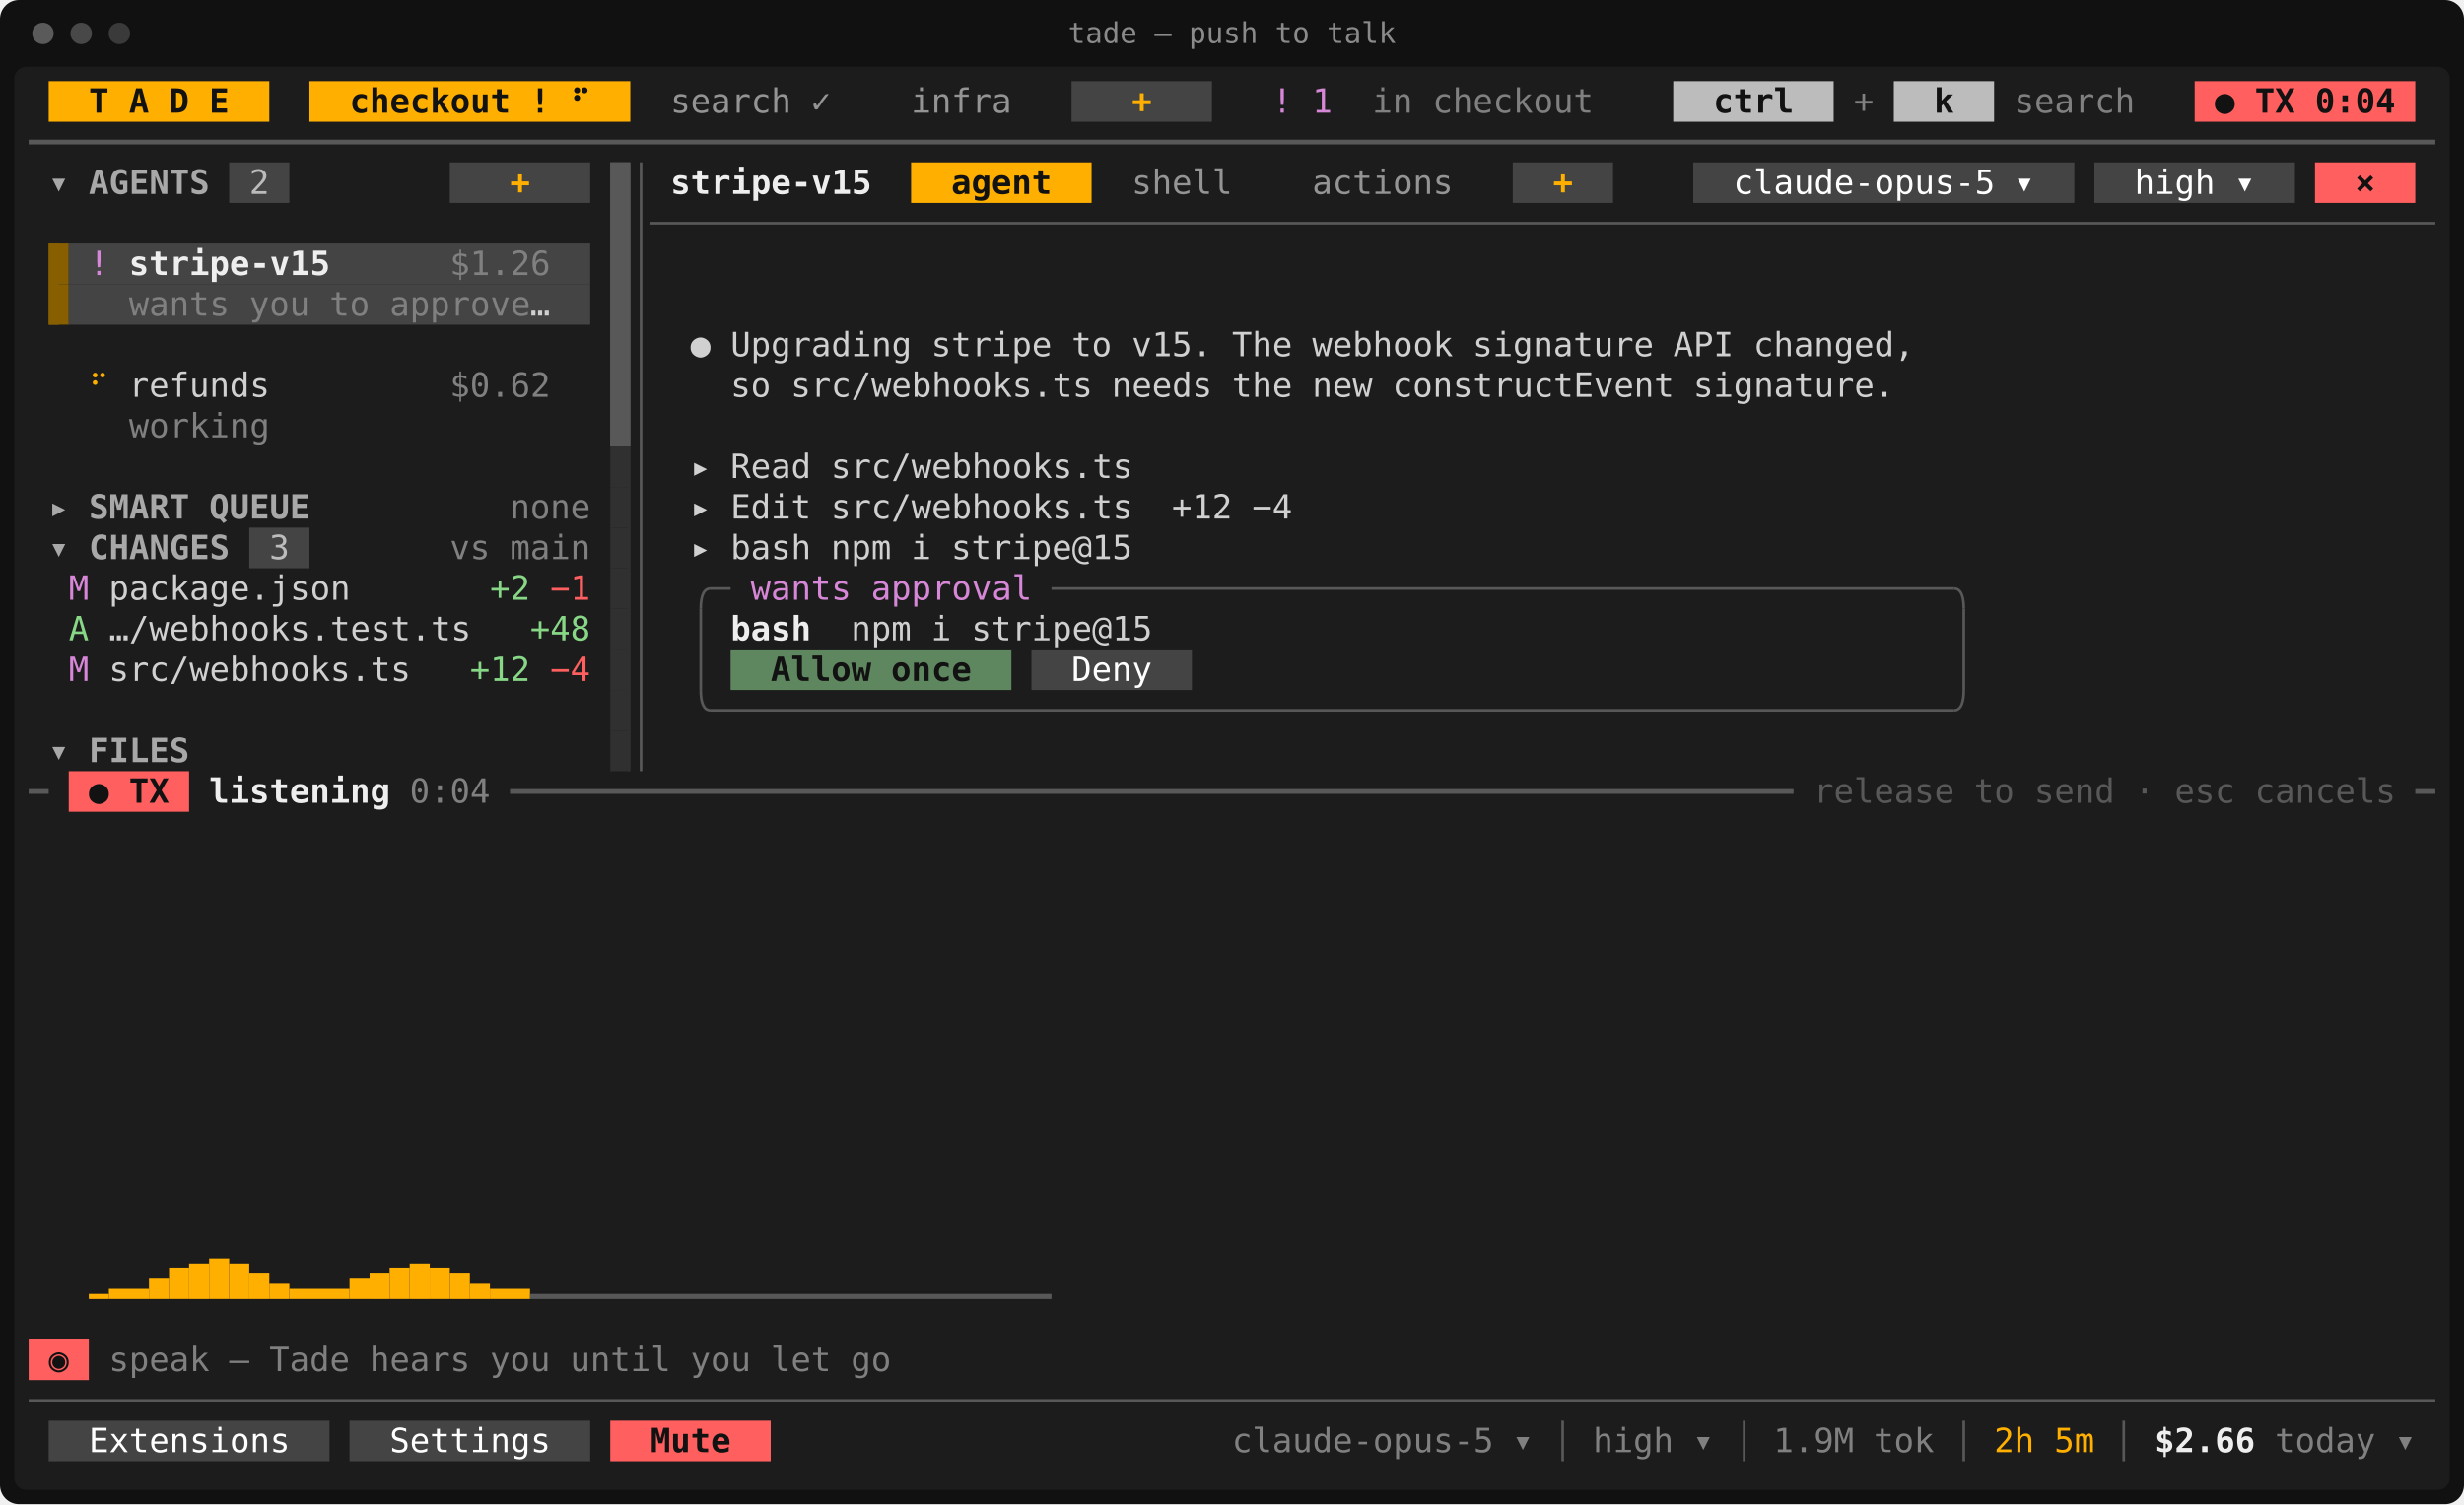
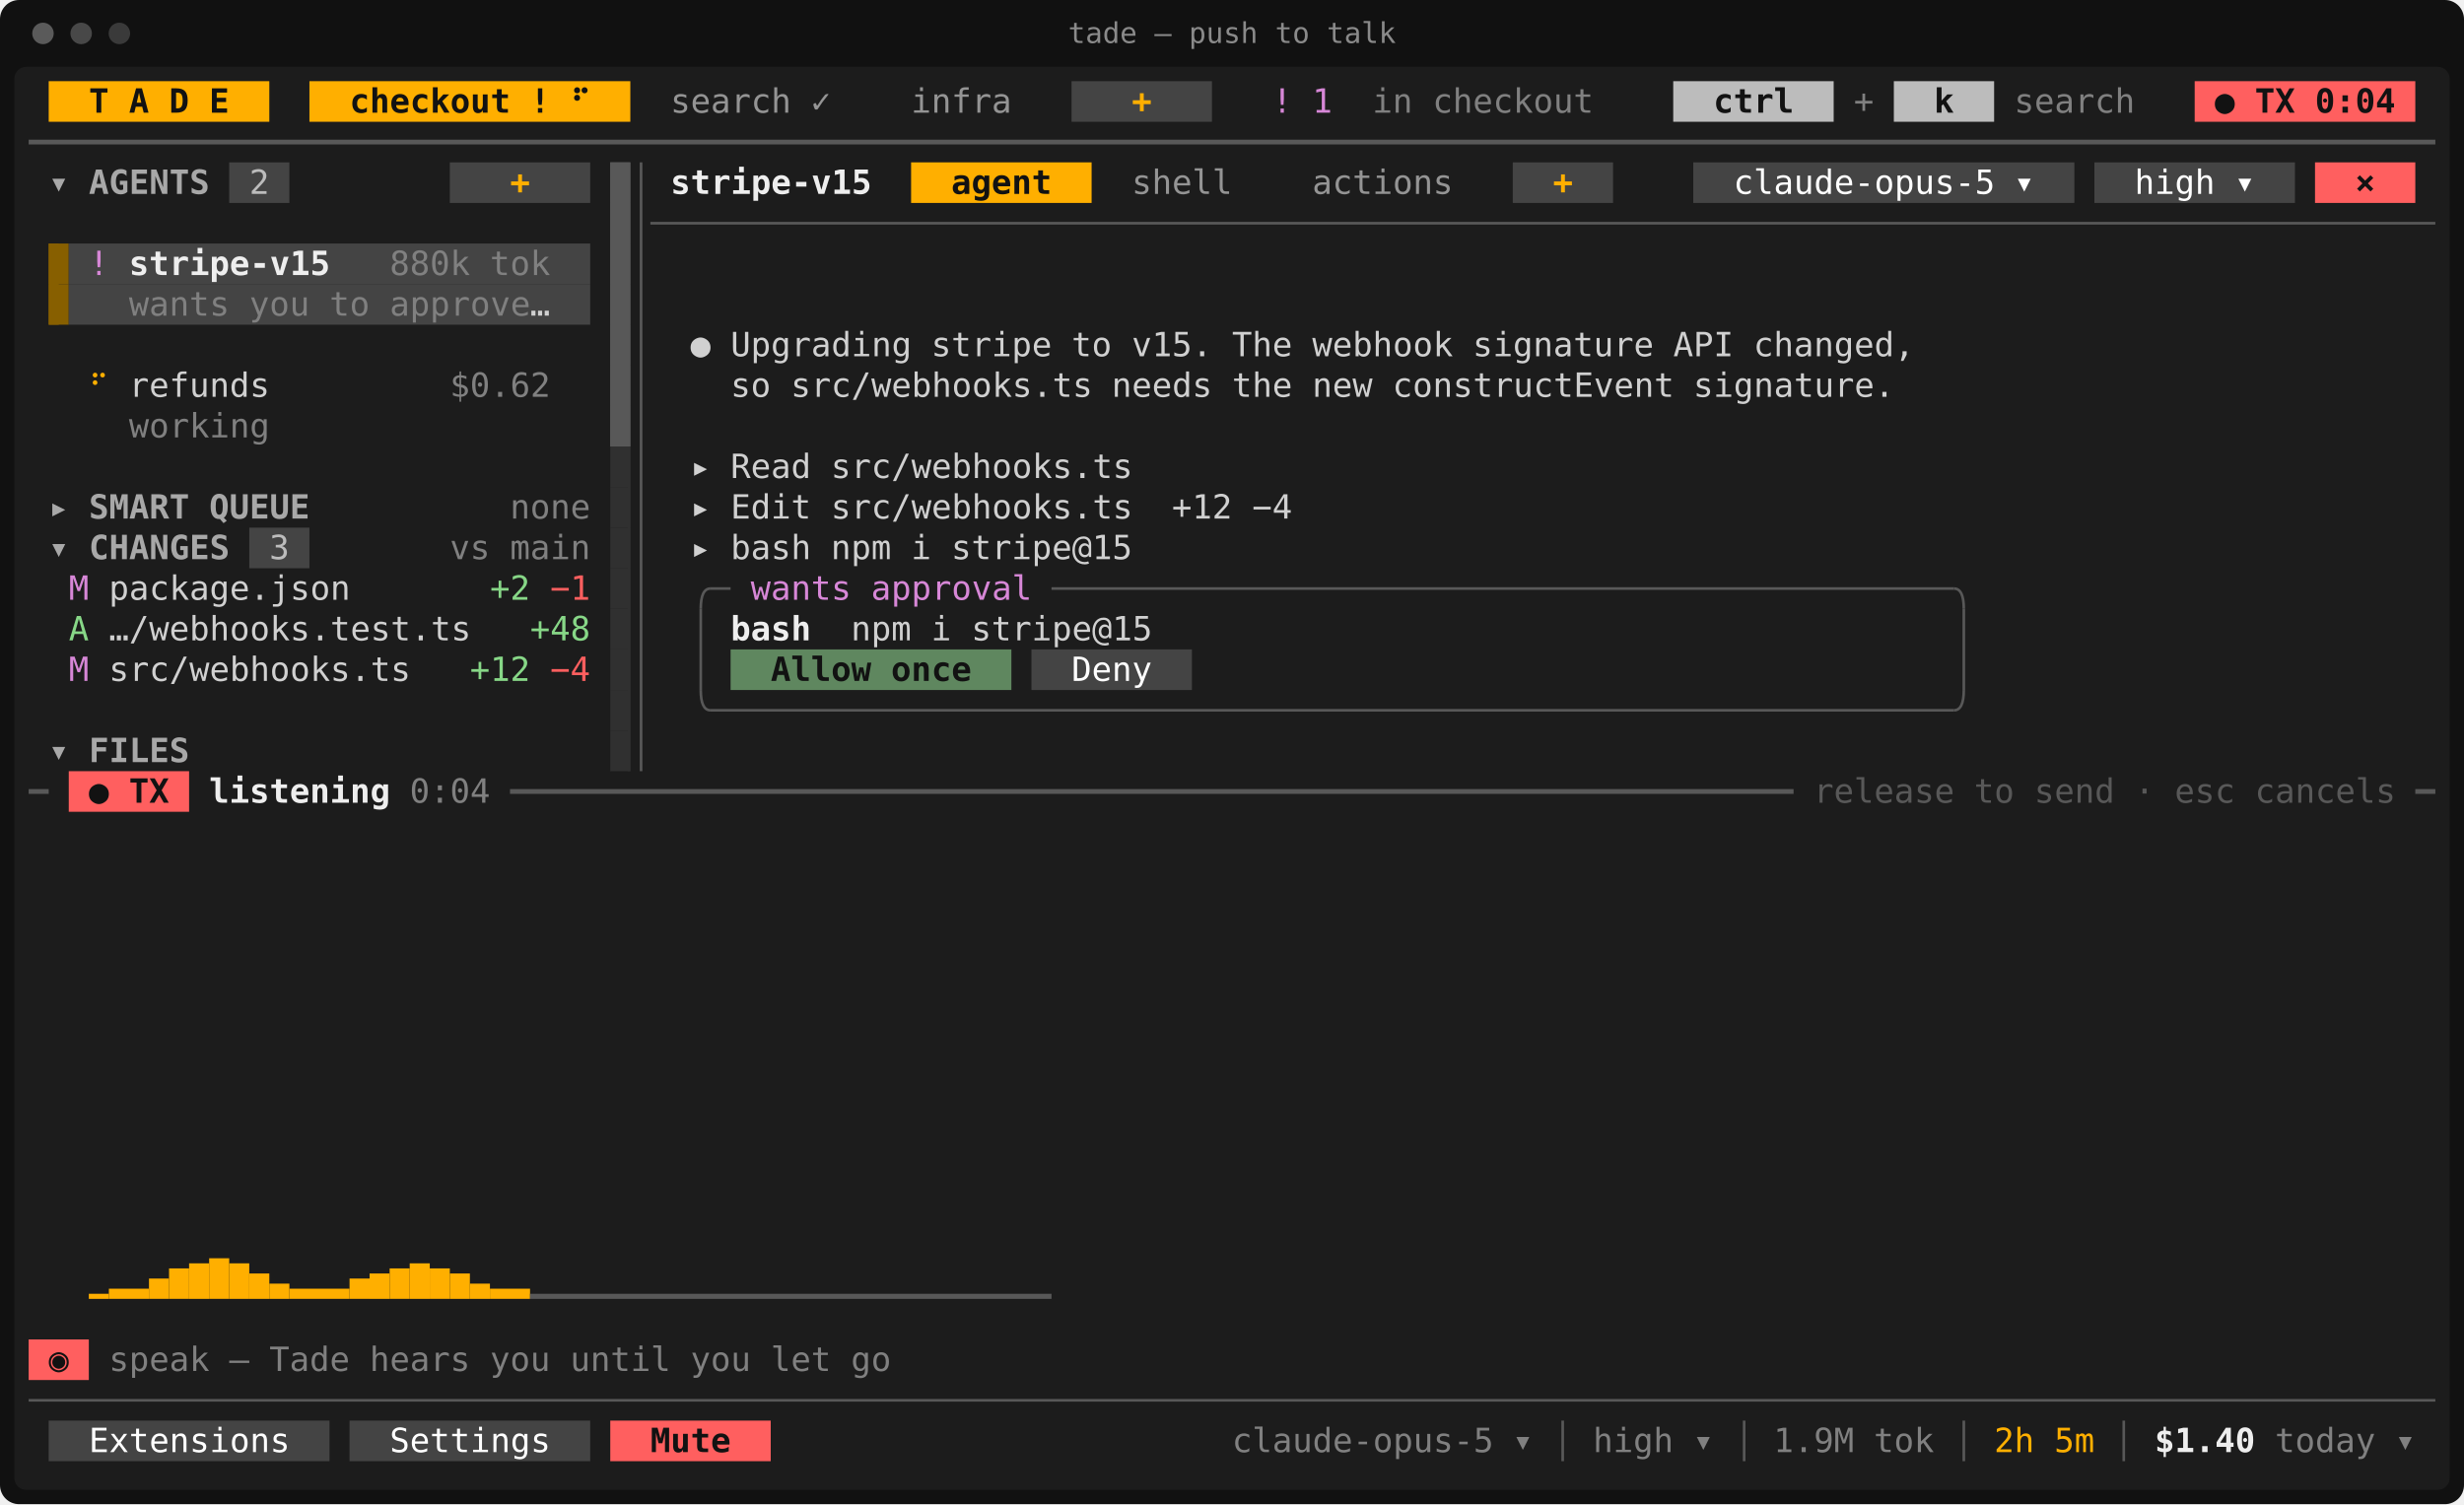
<svg xmlns="http://www.w3.org/2000/svg" viewBox="0 0 1032 630" width="1032" height="630" font-family="ui-monospace,SFMono-Regular,Menlo,Consolas,'DejaVu Sans Mono','Liberation Mono',monospace" font-size="14" role="img" aria-label="tade — push to talk">
  <rect width="1032" height="630" rx="8" fill="#111111" />
  <rect x="6" y="28" width="1020" height="596" rx="5" fill="#1c1c1c" />
  <circle cx="18" cy="14" r="4.5" fill="#5a5a5a" />
  <circle cx="34" cy="14" r="4.5" fill="#484848" />
  <circle cx="50" cy="14" r="4.5" fill="#3a3a3a" />
  <text x="516" y="18" fill="#8a8a8a" font-size="12" text-anchor="middle">tade — push to talk</text>
  <rect x="20.4" y="34" width="92.4" height="17" fill="#ffaf00" />
  <rect x="129.6" y="34" width="134.4" height="17" fill="#ffaf00" />
  <rect x="448.8" y="34" width="58.8" height="17" fill="#444444" />
  <rect x="700.8" y="34" width="67.2" height="17" fill="#bcbcbc" />
  <rect x="793.2" y="34" width="42" height="17" fill="#bcbcbc" />
  <rect x="919.2" y="34" width="92.4" height="17" fill="#ff5f5f" />
  <rect x="96" y="68" width="25.2" height="17" fill="#444444" />
  <rect x="188.4" y="68" width="58.8" height="17" fill="#444444" />
  <rect x="255.6" y="68" width="8.4" height="17" fill="#585858" />
  <rect x="381.6" y="68" width="75.6" height="17" fill="#ffaf00" />
  <rect x="633.6" y="68" width="42" height="17" fill="#444444" />
  <rect x="709.2" y="68" width="159.6" height="17" fill="#444444" />
  <rect x="877.2" y="68" width="84" height="17" fill="#444444" />
  <rect x="969.6" y="68" width="42" height="17" fill="#ff5f5f" />
  <rect x="255.6" y="85" width="8.4" height="17" fill="#585858" />
  <rect x="20.4" y="102" width="8.4" height="17" fill="#875f00" />
  <rect x="28.8" y="102" width="218.4" height="17" fill="#444444" />
  <rect x="255.6" y="102" width="8.4" height="17" fill="#585858" />
  <rect x="20.4" y="119" width="8.4" height="17" fill="#875f00" />
  <rect x="28.8" y="119" width="218.4" height="17" fill="#444444" />
  <rect x="255.6" y="119" width="8.4" height="17" fill="#585858" />
  <rect x="255.6" y="136" width="8.4" height="17" fill="#585858" />
  <rect x="255.6" y="153" width="8.4" height="17" fill="#585858" />
  <rect x="255.6" y="170" width="8.4" height="17" fill="#585858" />
  <rect x="255.6" y="187" width="8.4" height="17" fill="#303030" />
  <rect x="255.6" y="204" width="8.4" height="17" fill="#303030" />
  <rect x="104.4" y="221" width="25.2" height="17" fill="#444444" />
  <rect x="255.6" y="221" width="8.4" height="17" fill="#303030" />
  <rect x="255.6" y="238" width="8.4" height="17" fill="#303030" />
  <rect x="255.6" y="255" width="8.4" height="17" fill="#303030" />
  <rect x="255.6" y="272" width="8.4" height="17" fill="#303030" />
  <rect x="306" y="272" width="117.6" height="17" fill="#5f875f" />
  <rect x="432" y="272" width="67.2" height="17" fill="#444444" />
  <rect x="255.6" y="289" width="8.4" height="17" fill="#303030" />
  <rect x="255.6" y="306" width="8.4" height="17" fill="#303030" />
  <rect x="28.8" y="323" width="50.4" height="17" fill="#ff5f5f" />
  <rect x="12" y="561" width="25.2" height="17" fill="#ff5f5f" />
  <rect x="20.4" y="595" width="117.6" height="17" fill="#444444" />
  <rect x="146.4" y="595" width="100.8" height="17" fill="#444444" />
  <rect x="255.6" y="595" width="67.2" height="17" fill="#ff5f5f" />
  <rect x="255.6" y="68" width="8.4" height="119" fill="#585858" />
  <rect x="20.4" y="102" width="4.2" height="34" fill="#875f00" />
  <rect x="262.95" y="187" width="1.05" height="136" fill="#303030" />
  <rect x="37.2" y="541.88" width="8.4" height="2.13" fill="#ffaf00" />
  <rect x="45.6" y="539.75" width="16.8" height="4.25" fill="#ffaf00" />
  <rect x="62.4" y="535.5" width="8.4" height="8.5" fill="#ffaf00" />
  <rect x="70.8" y="531.25" width="8.4" height="12.75" fill="#ffaf00" />
  <rect x="79.2" y="529.13" width="8.4" height="14.88" fill="#ffaf00" />
  <rect x="87.6" y="527" width="8.4" height="17" fill="#ffaf00" />
  <rect x="96" y="529.13" width="8.4" height="14.88" fill="#ffaf00" />
  <rect x="104.4" y="533.38" width="8.4" height="10.63" fill="#ffaf00" />
  <rect x="112.8" y="537.63" width="8.4" height="6.38" fill="#ffaf00" />
  <rect x="121.2" y="539.75" width="25.2" height="4.25" fill="#ffaf00" />
  <rect x="146.4" y="535.5" width="8.4" height="8.5" fill="#ffaf00" />
  <rect x="154.8" y="533.38" width="8.4" height="10.63" fill="#ffaf00" />
  <rect x="163.2" y="531.25" width="8.4" height="12.75" fill="#ffaf00" />
  <rect x="171.6" y="529.13" width="8.4" height="14.88" fill="#ffaf00" />
  <rect x="180" y="531.25" width="8.4" height="12.75" fill="#ffaf00" />
  <rect x="188.4" y="533.38" width="8.4" height="10.63" fill="#ffaf00" />
  <rect x="196.8" y="537.63" width="8.4" height="6.38" fill="#ffaf00" />
  <rect x="205.2" y="539.75" width="16.8" height="4.25" fill="#ffaf00" />
  <rect x="222" y="541.88" width="218.4" height="2.13" fill="#585858" />
  <line x1="12" y1="59.5" x2="1020" y2="59.5" stroke="#585858" stroke-width="2" />
  <line x1="268.5" y1="68" x2="268.5" y2="323" stroke="#585858" stroke-width="1.1" />
  <line x1="272.4" y1="93.5" x2="1020" y2="93.5" stroke="#585858" stroke-width="1.1" />
  <path d="M293.5 255Q293.5 246.5 297.6 246.5" fill="none" stroke="#585858" stroke-width="1.1" />
  <line x1="297.6" y1="246.5" x2="306" y2="246.5" stroke="#585858" stroke-width="1.1" />
  <line x1="440.4" y1="246.5" x2="818.4" y2="246.5" stroke="#585858" stroke-width="1.1" />
  <path d="M822.5 255Q822.5 246.5 818.4 246.5" fill="none" stroke="#585858" stroke-width="1.1" />
  <line x1="293.5" y1="255" x2="293.5" y2="289" stroke="#585858" stroke-width="1.1" />
  <line x1="822.5" y1="255" x2="822.5" y2="289" stroke="#585858" stroke-width="1.1" />
  <path d="M293.5 289Q293.5 297.5 297.6 297.5" fill="none" stroke="#585858" stroke-width="1.1" />
  <line x1="297.6" y1="297.5" x2="818.4" y2="297.5" stroke="#585858" stroke-width="1.1" />
  <path d="M822.5 289Q822.5 297.5 818.4 297.5" fill="none" stroke="#585858" stroke-width="1.1" />
  <line x1="12" y1="331.5" x2="20.4" y2="331.5" stroke="#585858" stroke-width="2" />
  <line x1="213.6" y1="331.5" x2="751.2" y2="331.5" stroke="#585858" stroke-width="2" />
  <line x1="1011.6" y1="331.5" x2="1020" y2="331.5" stroke="#585858" stroke-width="2" />
  <line x1="12" y1="586.5" x2="1020" y2="586.5" stroke="#585858" stroke-width="1.1" />
  <line x1="654.5" y1="595" x2="654.5" y2="612" stroke="#585858" stroke-width="1.1" />
  <line x1="730.5" y1="595" x2="730.5" y2="612" stroke="#585858" stroke-width="1.1" />
  <line x1="822.5" y1="595" x2="822.5" y2="612" stroke="#585858" stroke-width="1.1" />
  <line x1="889.5" y1="595" x2="889.5" y2="612" stroke="#585858" stroke-width="1.1" />
  <text x="37.2" y="47.2" textLength="8.4" lengthAdjust="spacingAndGlyphs" fill="#121212" font-weight="700">T</text>
  <text x="54" y="47.2" textLength="8.4" lengthAdjust="spacingAndGlyphs" fill="#121212" font-weight="700">A</text>
  <text x="70.8" y="47.2" textLength="8.4" lengthAdjust="spacingAndGlyphs" fill="#121212" font-weight="700">D</text>
  <text x="87.6" y="47.2" textLength="8.4" lengthAdjust="spacingAndGlyphs" fill="#121212" font-weight="700">E</text>
  <text x="146.4" y="47.2" textLength="67.2" lengthAdjust="spacingAndGlyphs" fill="#121212" font-weight="700">checkout</text>
  <text x="222" y="47.2" textLength="8.4" lengthAdjust="spacingAndGlyphs" fill="#121212" font-weight="700">!</text>
  <text x="238.8" y="47.2" textLength="8.4" lengthAdjust="spacingAndGlyphs" fill="#121212" font-weight="700">⠋</text>
  <text x="280.8" y="47.2" textLength="50.4" lengthAdjust="spacingAndGlyphs" fill="#949494">search</text>
  <text x="339.6" y="47.2" textLength="8.4" lengthAdjust="spacingAndGlyphs" fill="#949494">✓</text>
  <text x="381.6" y="47.2" textLength="42" lengthAdjust="spacingAndGlyphs" fill="#949494">infra</text>
  <text x="474" y="47.2" textLength="8.4" lengthAdjust="spacingAndGlyphs" fill="#ffaf00" font-weight="700">+</text>
  <text x="532.8" y="47.2" textLength="8.4" lengthAdjust="spacingAndGlyphs" fill="#d787d7">!</text>
  <text x="549.6" y="47.2" textLength="8.4" lengthAdjust="spacingAndGlyphs" fill="#d787d7">1</text>
  <text x="574.8" y="47.2" textLength="16.8" lengthAdjust="spacingAndGlyphs" fill="#808080">in</text>
  <text x="600" y="47.2" textLength="67.2" lengthAdjust="spacingAndGlyphs" fill="#808080">checkout</text>
  <text x="717.6" y="47.2" textLength="33.6" lengthAdjust="spacingAndGlyphs" fill="#121212" font-weight="700">ctrl</text>
  <text x="776.4" y="47.2" textLength="8.4" lengthAdjust="spacingAndGlyphs" fill="#808080">+</text>
  <text x="810" y="47.2" textLength="8.4" lengthAdjust="spacingAndGlyphs" fill="#121212" font-weight="700">k</text>
  <text x="843.6" y="47.2" textLength="50.4" lengthAdjust="spacingAndGlyphs" fill="#808080">search</text>
  <text x="927.6" y="47.2" textLength="8.4" lengthAdjust="spacingAndGlyphs" fill="#121212" font-weight="700">●</text>
  <text x="944.4" y="47.2" textLength="16.8" lengthAdjust="spacingAndGlyphs" fill="#121212" font-weight="700">TX</text>
  <text x="969.6" y="47.2" textLength="33.6" lengthAdjust="spacingAndGlyphs" fill="#121212" font-weight="700">0:04</text>
  <text x="20.4" y="81.2" textLength="8.4" lengthAdjust="spacingAndGlyphs" fill="#a8a8a8" font-weight="700">▾</text>
  <text x="37.2" y="81.2" textLength="50.4" lengthAdjust="spacingAndGlyphs" fill="#a8a8a8" font-weight="700">AGENTS</text>
  <text x="104.4" y="81.2" textLength="8.4" lengthAdjust="spacingAndGlyphs" fill="#bcbcbc">2</text>
  <text x="213.6" y="81.2" textLength="8.4" lengthAdjust="spacingAndGlyphs" fill="#ffaf00" font-weight="700">+</text>
  <text x="280.8" y="81.2" textLength="84" lengthAdjust="spacingAndGlyphs" fill="#eeeeee" font-weight="700">stripe-v15</text>
  <text x="398.4" y="81.2" textLength="42" lengthAdjust="spacingAndGlyphs" fill="#121212" font-weight="700">agent</text>
  <text x="474" y="81.2" textLength="42" lengthAdjust="spacingAndGlyphs" fill="#949494">shell</text>
  <text x="549.6" y="81.2" textLength="58.8" lengthAdjust="spacingAndGlyphs" fill="#949494">actions</text>
  <text x="650.4" y="81.2" textLength="8.4" lengthAdjust="spacingAndGlyphs" fill="#ffaf00" font-weight="700">+</text>
  <text x="726" y="81.2" textLength="109.2" lengthAdjust="spacingAndGlyphs" fill="#ffffff">claude-opus-5</text>
  <text x="843.6" y="81.2" textLength="8.4" lengthAdjust="spacingAndGlyphs" fill="#ffffff">▾</text>
  <text x="894" y="81.2" textLength="33.6" lengthAdjust="spacingAndGlyphs" fill="#ffffff">high</text>
  <text x="936" y="81.2" textLength="8.4" lengthAdjust="spacingAndGlyphs" fill="#ffffff">▾</text>
  <text x="986.4" y="81.2" textLength="8.4" lengthAdjust="spacingAndGlyphs" fill="#121212" font-weight="700">×</text>
  <text x="37.2" y="115.2" textLength="8.4" lengthAdjust="spacingAndGlyphs" fill="#d787d7">!</text>
  <text x="54" y="115.2" textLength="84" lengthAdjust="spacingAndGlyphs" fill="#eeeeee" font-weight="700">stripe-v15</text>
-   <text x="188.4" y="115.2" textLength="42" lengthAdjust="spacingAndGlyphs" fill="#808080">$1.26</text>
+   <text x="163.2" y="115.2" textLength="33.6" lengthAdjust="spacingAndGlyphs" fill="#808080">880k</text>
+   <text x="205.2" y="115.2" textLength="25.2" lengthAdjust="spacingAndGlyphs" fill="#808080">tok</text>
  <text x="54" y="132.2" textLength="42" lengthAdjust="spacingAndGlyphs" fill="#808080">wants</text>
  <text x="104.4" y="132.2" textLength="25.2" lengthAdjust="spacingAndGlyphs" fill="#808080">you</text>
  <text x="138" y="132.2" textLength="16.8" lengthAdjust="spacingAndGlyphs" fill="#808080">to</text>
  <text x="163.2" y="132.2" textLength="58.8" lengthAdjust="spacingAndGlyphs" fill="#808080">approve</text>
  <text x="222" y="132.2" textLength="8.4" lengthAdjust="spacingAndGlyphs" fill="#d0d0d0">…</text>
  <text x="289.2" y="149.2" textLength="8.4" lengthAdjust="spacingAndGlyphs" fill="#d0d0d0">●</text>
  <text x="306" y="149.2" textLength="75.6" lengthAdjust="spacingAndGlyphs" fill="#d0d0d0">Upgrading</text>
  <text x="390" y="149.2" textLength="50.4" lengthAdjust="spacingAndGlyphs" fill="#d0d0d0">stripe</text>
  <text x="448.8" y="149.2" textLength="16.8" lengthAdjust="spacingAndGlyphs" fill="#d0d0d0">to</text>
  <text x="474" y="149.2" textLength="33.6" lengthAdjust="spacingAndGlyphs" fill="#d0d0d0">v15.</text>
  <text x="516" y="149.2" textLength="25.2" lengthAdjust="spacingAndGlyphs" fill="#d0d0d0">The</text>
  <text x="549.6" y="149.2" textLength="58.8" lengthAdjust="spacingAndGlyphs" fill="#d0d0d0">webhook</text>
  <text x="616.8" y="149.2" textLength="75.6" lengthAdjust="spacingAndGlyphs" fill="#d0d0d0">signature</text>
  <text x="700.8" y="149.2" textLength="25.2" lengthAdjust="spacingAndGlyphs" fill="#d0d0d0">API</text>
  <text x="734.4" y="149.2" textLength="67.2" lengthAdjust="spacingAndGlyphs" fill="#d0d0d0">changed,</text>
  <text x="37.2" y="166.2" textLength="8.4" lengthAdjust="spacingAndGlyphs" fill="#ffaf00">⠋</text>
  <text x="54" y="166.2" textLength="58.8" lengthAdjust="spacingAndGlyphs" fill="#d0d0d0">refunds</text>
  <text x="188.4" y="166.2" textLength="42" lengthAdjust="spacingAndGlyphs" fill="#808080">$0.62</text>
  <text x="306" y="166.2" textLength="16.8" lengthAdjust="spacingAndGlyphs" fill="#d0d0d0">so</text>
  <text x="331.2" y="166.2" textLength="126" lengthAdjust="spacingAndGlyphs" fill="#d0d0d0">src/webhooks.ts</text>
  <text x="465.6" y="166.2" textLength="42" lengthAdjust="spacingAndGlyphs" fill="#d0d0d0">needs</text>
  <text x="516" y="166.2" textLength="25.2" lengthAdjust="spacingAndGlyphs" fill="#d0d0d0">the</text>
  <text x="549.6" y="166.2" textLength="25.2" lengthAdjust="spacingAndGlyphs" fill="#d0d0d0">new</text>
  <text x="583.2" y="166.2" textLength="117.6" lengthAdjust="spacingAndGlyphs" fill="#d0d0d0">constructEvent</text>
  <text x="709.2" y="166.2" textLength="84" lengthAdjust="spacingAndGlyphs" fill="#d0d0d0">signature.</text>
  <text x="54" y="183.2" textLength="58.8" lengthAdjust="spacingAndGlyphs" fill="#808080">working</text>
  <text x="289.2" y="200.2" textLength="8.4" lengthAdjust="spacingAndGlyphs" fill="#d0d0d0">▸</text>
  <text x="306" y="200.2" textLength="33.6" lengthAdjust="spacingAndGlyphs" fill="#d0d0d0">Read</text>
  <text x="348" y="200.2" textLength="126" lengthAdjust="spacingAndGlyphs" fill="#d0d0d0">src/webhooks.ts</text>
  <text x="20.4" y="217.2" textLength="8.4" lengthAdjust="spacingAndGlyphs" fill="#a8a8a8" font-weight="700">▸</text>
  <text x="37.2" y="217.2" textLength="42" lengthAdjust="spacingAndGlyphs" fill="#a8a8a8" font-weight="700">SMART</text>
  <text x="87.6" y="217.2" textLength="42" lengthAdjust="spacingAndGlyphs" fill="#a8a8a8" font-weight="700">QUEUE</text>
  <text x="213.6" y="217.2" textLength="33.6" lengthAdjust="spacingAndGlyphs" fill="#808080">none</text>
  <text x="289.2" y="217.2" textLength="8.4" lengthAdjust="spacingAndGlyphs" fill="#d0d0d0">▸</text>
  <text x="306" y="217.2" textLength="33.6" lengthAdjust="spacingAndGlyphs" fill="#d0d0d0">Edit</text>
  <text x="348" y="217.2" textLength="126" lengthAdjust="spacingAndGlyphs" fill="#d0d0d0">src/webhooks.ts</text>
  <text x="490.8" y="217.2" textLength="25.2" lengthAdjust="spacingAndGlyphs" fill="#d0d0d0">+12</text>
  <text x="524.4" y="217.2" textLength="16.8" lengthAdjust="spacingAndGlyphs" fill="#d0d0d0">−4</text>
  <text x="20.4" y="234.2" textLength="8.4" lengthAdjust="spacingAndGlyphs" fill="#a8a8a8" font-weight="700">▾</text>
  <text x="37.2" y="234.2" textLength="58.8" lengthAdjust="spacingAndGlyphs" fill="#a8a8a8" font-weight="700">CHANGES</text>
  <text x="112.8" y="234.2" textLength="8.4" lengthAdjust="spacingAndGlyphs" fill="#bcbcbc">3</text>
  <text x="188.4" y="234.2" textLength="16.8" lengthAdjust="spacingAndGlyphs" fill="#808080">vs</text>
  <text x="213.6" y="234.2" textLength="33.6" lengthAdjust="spacingAndGlyphs" fill="#808080">main</text>
  <text x="289.2" y="234.2" textLength="8.4" lengthAdjust="spacingAndGlyphs" fill="#d0d0d0">▸</text>
  <text x="306" y="234.2" textLength="33.6" lengthAdjust="spacingAndGlyphs" fill="#d0d0d0">bash</text>
  <text x="348" y="234.2" textLength="25.2" lengthAdjust="spacingAndGlyphs" fill="#d0d0d0">npm</text>
  <text x="381.6" y="234.2" textLength="8.4" lengthAdjust="spacingAndGlyphs" fill="#d0d0d0">i</text>
  <text x="398.4" y="234.2" textLength="75.6" lengthAdjust="spacingAndGlyphs" fill="#d0d0d0">stripe@15</text>
  <text x="28.8" y="251.2" textLength="8.4" lengthAdjust="spacingAndGlyphs" fill="#d787d7">M</text>
  <text x="45.6" y="251.2" textLength="100.8" lengthAdjust="spacingAndGlyphs" fill="#d0d0d0">package.json</text>
  <text x="205.2" y="251.2" textLength="16.8" lengthAdjust="spacingAndGlyphs" fill="#87d787">+2</text>
  <text x="230.4" y="251.2" textLength="16.8" lengthAdjust="spacingAndGlyphs" fill="#ff5f5f">−1</text>
  <text x="314.4" y="251.2" textLength="42" lengthAdjust="spacingAndGlyphs" fill="#d787d7">wants</text>
  <text x="364.8" y="251.2" textLength="67.2" lengthAdjust="spacingAndGlyphs" fill="#d787d7">approval</text>
  <text x="28.8" y="268.2" textLength="8.4" lengthAdjust="spacingAndGlyphs" fill="#87d787">A</text>
  <text x="45.6" y="268.2" textLength="151.2" lengthAdjust="spacingAndGlyphs" fill="#d0d0d0">…/webhooks.test.ts</text>
  <text x="222" y="268.2" textLength="25.2" lengthAdjust="spacingAndGlyphs" fill="#87d787">+48</text>
  <text x="306" y="268.2" textLength="33.6" lengthAdjust="spacingAndGlyphs" fill="#eeeeee" font-weight="700">bash</text>
  <text x="356.4" y="268.2" textLength="25.2" lengthAdjust="spacingAndGlyphs" fill="#d0d0d0">npm</text>
  <text x="390" y="268.2" textLength="8.4" lengthAdjust="spacingAndGlyphs" fill="#d0d0d0">i</text>
  <text x="406.8" y="268.2" textLength="75.6" lengthAdjust="spacingAndGlyphs" fill="#d0d0d0">stripe@15</text>
  <text x="28.8" y="285.2" textLength="8.4" lengthAdjust="spacingAndGlyphs" fill="#d787d7">M</text>
  <text x="45.6" y="285.2" textLength="126" lengthAdjust="spacingAndGlyphs" fill="#d0d0d0">src/webhooks.ts</text>
  <text x="196.8" y="285.2" textLength="25.2" lengthAdjust="spacingAndGlyphs" fill="#87d787">+12</text>
  <text x="230.4" y="285.2" textLength="16.8" lengthAdjust="spacingAndGlyphs" fill="#ff5f5f">−4</text>
  <text x="322.8" y="285.2" textLength="42" lengthAdjust="spacingAndGlyphs" fill="#121212" font-weight="700">Allow</text>
  <text x="373.2" y="285.2" textLength="33.6" lengthAdjust="spacingAndGlyphs" fill="#121212" font-weight="700">once</text>
  <text x="448.8" y="285.2" textLength="33.6" lengthAdjust="spacingAndGlyphs" fill="#ffffff">Deny</text>
  <text x="20.4" y="319.2" textLength="8.4" lengthAdjust="spacingAndGlyphs" fill="#a8a8a8" font-weight="700">▾</text>
  <text x="37.2" y="319.2" textLength="42" lengthAdjust="spacingAndGlyphs" fill="#a8a8a8" font-weight="700">FILES</text>
  <text x="37.2" y="336.2" textLength="8.4" lengthAdjust="spacingAndGlyphs" fill="#121212" font-weight="700">●</text>
  <text x="54" y="336.2" textLength="16.8" lengthAdjust="spacingAndGlyphs" fill="#121212" font-weight="700">TX</text>
  <text x="87.6" y="336.2" textLength="75.6" lengthAdjust="spacingAndGlyphs" fill="#eeeeee" font-weight="700">listening</text>
  <text x="171.6" y="336.2" textLength="33.6" lengthAdjust="spacingAndGlyphs" fill="#808080">0:04</text>
  <text x="759.6" y="336.2" textLength="58.8" lengthAdjust="spacingAndGlyphs" fill="#585858">release</text>
  <text x="826.8" y="336.2" textLength="16.8" lengthAdjust="spacingAndGlyphs" fill="#585858">to</text>
  <text x="852" y="336.2" textLength="33.6" lengthAdjust="spacingAndGlyphs" fill="#585858">send</text>
  <text x="894" y="336.2" textLength="8.4" lengthAdjust="spacingAndGlyphs" fill="#585858">·</text>
  <text x="910.8" y="336.2" textLength="25.2" lengthAdjust="spacingAndGlyphs" fill="#585858">esc</text>
  <text x="944.4" y="336.2" textLength="58.8" lengthAdjust="spacingAndGlyphs" fill="#585858">cancels</text>
  <text x="20.4" y="574.2" textLength="8.4" lengthAdjust="spacingAndGlyphs" fill="#121212" font-weight="700">◉</text>
  <text x="45.6" y="574.2" textLength="42" lengthAdjust="spacingAndGlyphs" fill="#808080">speak</text>
  <text x="96" y="574.2" textLength="8.4" lengthAdjust="spacingAndGlyphs" fill="#808080">—</text>
  <text x="112.8" y="574.2" textLength="33.6" lengthAdjust="spacingAndGlyphs" fill="#808080">Tade</text>
  <text x="154.8" y="574.2" textLength="42" lengthAdjust="spacingAndGlyphs" fill="#808080">hears</text>
  <text x="205.2" y="574.2" textLength="25.2" lengthAdjust="spacingAndGlyphs" fill="#808080">you</text>
  <text x="238.8" y="574.2" textLength="42" lengthAdjust="spacingAndGlyphs" fill="#808080">until</text>
  <text x="289.2" y="574.2" textLength="25.2" lengthAdjust="spacingAndGlyphs" fill="#808080">you</text>
  <text x="322.8" y="574.2" textLength="25.2" lengthAdjust="spacingAndGlyphs" fill="#808080">let</text>
  <text x="356.4" y="574.2" textLength="16.8" lengthAdjust="spacingAndGlyphs" fill="#808080">go</text>
  <text x="37.2" y="608.2" textLength="84" lengthAdjust="spacingAndGlyphs" fill="#ffffff">Extensions</text>
  <text x="163.2" y="608.2" textLength="67.2" lengthAdjust="spacingAndGlyphs" fill="#ffffff">Settings</text>
  <text x="272.4" y="608.2" textLength="33.6" lengthAdjust="spacingAndGlyphs" fill="#121212" font-weight="700">Mute</text>
  <text x="516" y="608.2" textLength="109.2" lengthAdjust="spacingAndGlyphs" fill="#808080">claude-opus-5</text>
  <text x="633.6" y="608.2" textLength="8.4" lengthAdjust="spacingAndGlyphs" fill="#808080">▾</text>
  <text x="667.2" y="608.2" textLength="33.6" lengthAdjust="spacingAndGlyphs" fill="#808080">high</text>
  <text x="709.2" y="608.2" textLength="8.4" lengthAdjust="spacingAndGlyphs" fill="#808080">▾</text>
  <text x="742.8" y="608.2" textLength="33.6" lengthAdjust="spacingAndGlyphs" fill="#808080">1.9M</text>
  <text x="784.8" y="608.2" textLength="25.2" lengthAdjust="spacingAndGlyphs" fill="#808080">tok</text>
  <text x="835.2" y="608.2" textLength="16.8" lengthAdjust="spacingAndGlyphs" fill="#ffaf00">2h</text>
  <text x="860.4" y="608.2" textLength="16.8" lengthAdjust="spacingAndGlyphs" fill="#ffaf00">5m</text>
-   <text x="902.4" y="608.2" textLength="42" lengthAdjust="spacingAndGlyphs" fill="#eeeeee" font-weight="700">$2.66</text>
+   <text x="902.4" y="608.2" textLength="42" lengthAdjust="spacingAndGlyphs" fill="#eeeeee" font-weight="700">$1.40</text>
  <text x="952.8" y="608.2" textLength="42" lengthAdjust="spacingAndGlyphs" fill="#808080">today</text>
  <text x="1003.2" y="608.2" textLength="8.4" lengthAdjust="spacingAndGlyphs" fill="#808080">▾</text>
</svg>
